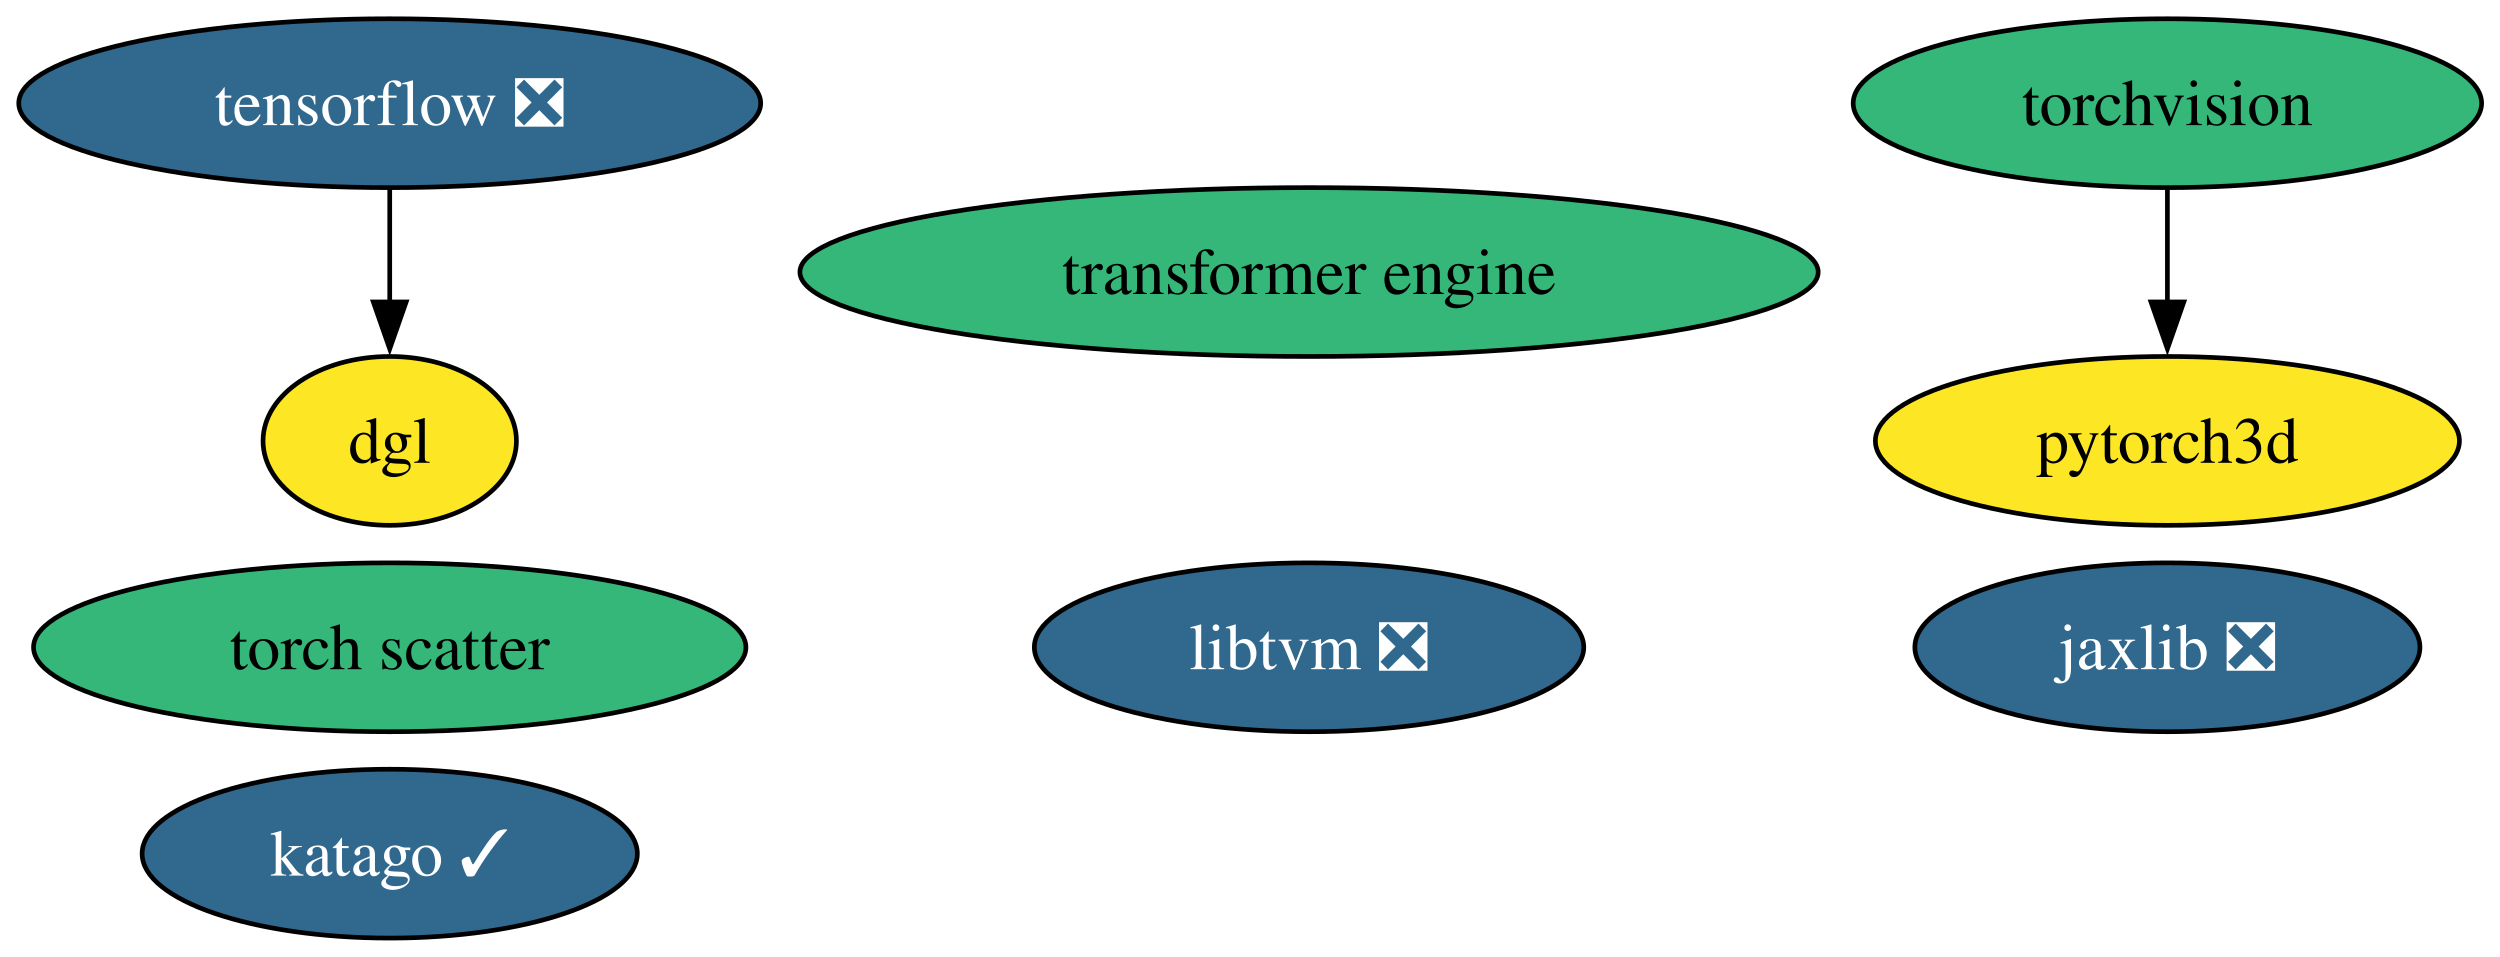
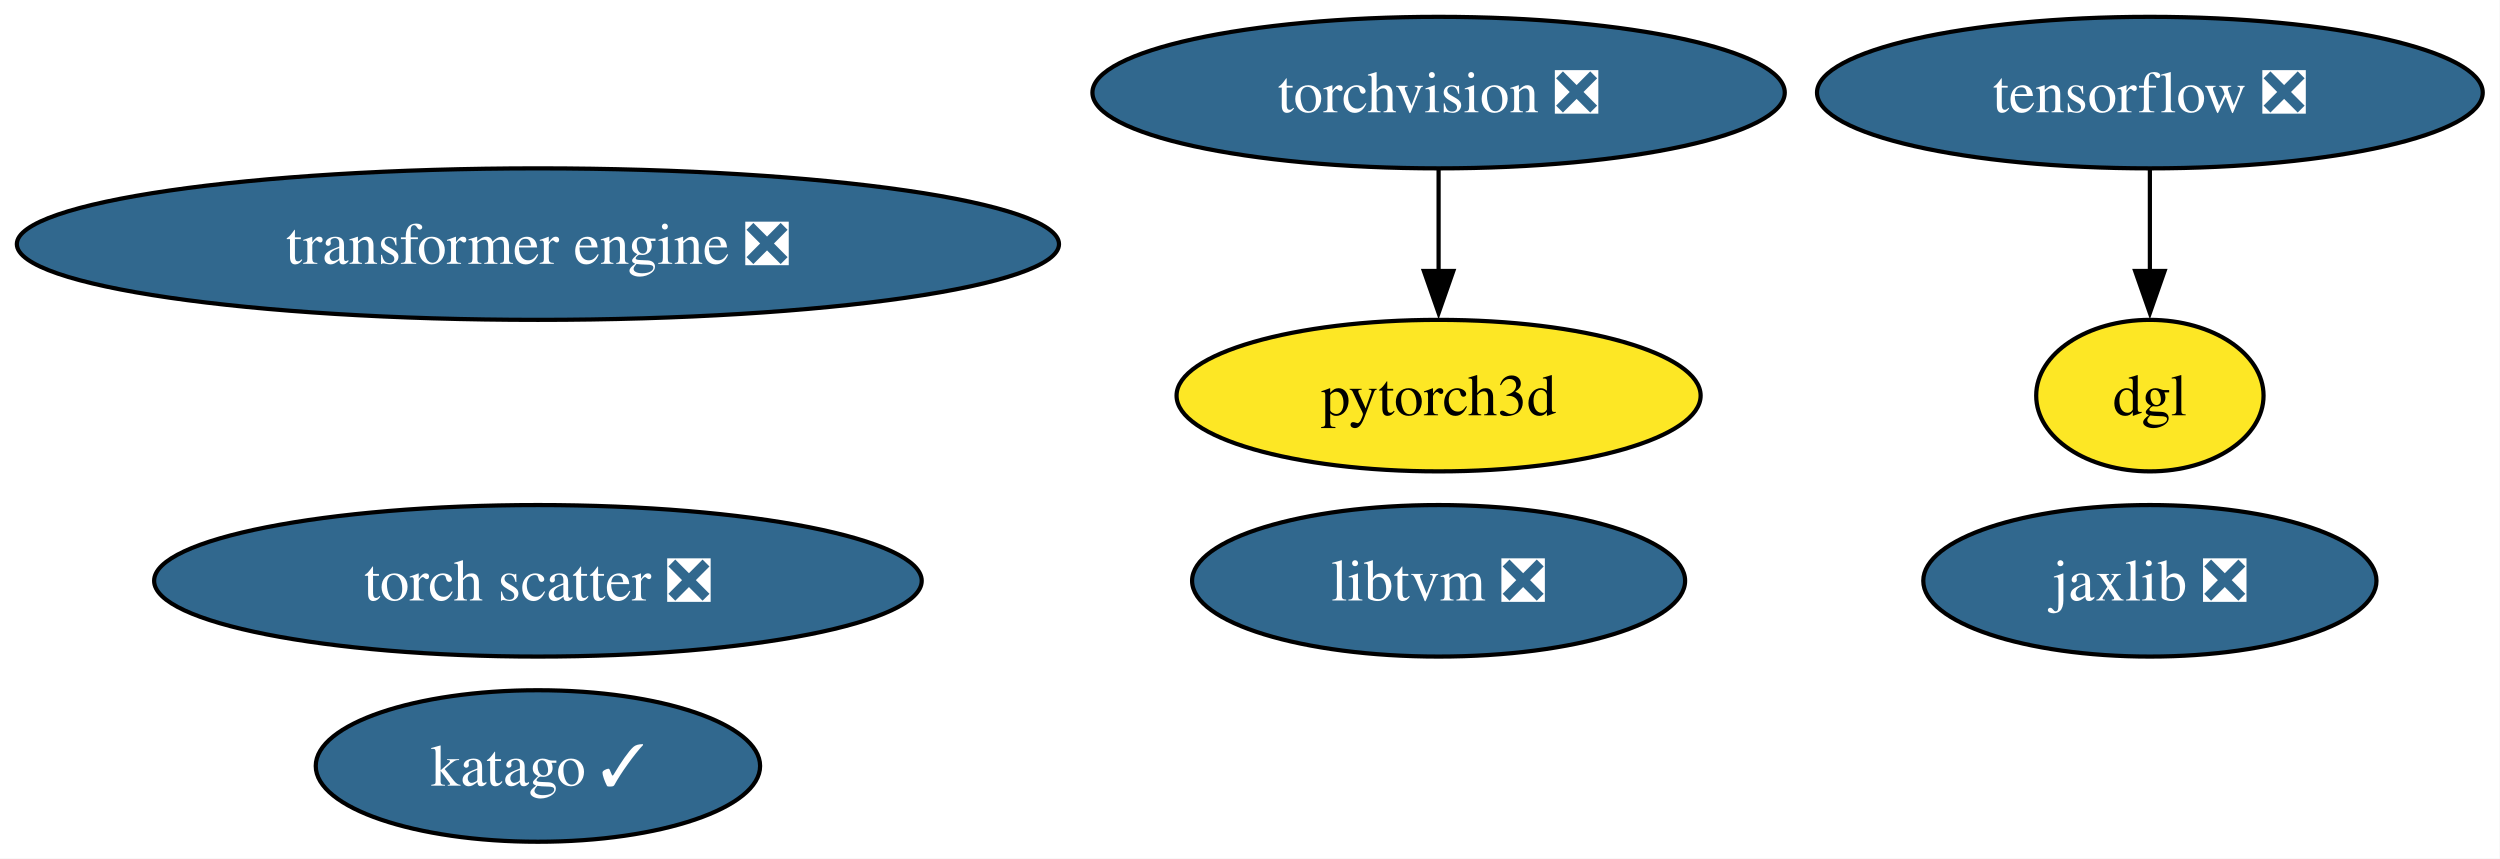
- <svg xmlns="http://www.w3.org/2000/svg" xmlns:xlink="http://www.w3.org/1999/xlink" width="533pt" height="204pt" viewBox="0.00 0.00 533.00 204.00">
+ <svg xmlns="http://www.w3.org/2000/svg" xmlns:xlink="http://www.w3.org/1999/xlink" width="594pt" height="204pt" viewBox="0.00 0.00 594.00 204.00">
  <g id="graph0" class="graph" transform="scale(1 1) rotate(0) translate(4 200)">
-     <polygon fill="white" stroke="none" points="-4,4 -4,-200 529.08,-200 529.08,4 -4,4" />
+     <polygon fill="white" stroke="none" points="-4,4 -4,-200 589.9,-200 589.9,4 -4,4" />
    <g id="node1" class="node">
      <g id="a_node1">
-         <a xlink:href="https://github.com/conda-forge/torchvision-feedstock" xlink:title="torchvision">
-           <ellipse fill="#35b779" stroke="black" cx="458.09" cy="-178" rx="66.99" ry="18" />
-           <text xml:space="preserve" text-anchor="middle" x="458.09" y="-173.32" font-family="Times,serif" font-size="14.00">torchvision</text>
+         <a xlink:href="https://github.com/conda-forge/torchvision-feedstock/pull/131" xlink:title="torchvision ❎">
+           <ellipse fill="#31688e" stroke="black" cx="337.81" cy="-178" rx="82.25" ry="18" />
+           <text xml:space="preserve" text-anchor="middle" x="337.81" y="-173.32" font-family="Times,serif" font-size="14.00" fill="white">torchvision ❎</text>
        </a>
      </g>
    </g>
    <g id="node7" class="node">
      <g id="a_node7">
        <a xlink:href="https://github.com/conda-forge/pytorch3d-feedstock" xlink:title="pytorch3d">
-           <ellipse fill="#fde725" stroke="black" cx="458.09" cy="-106" rx="62.26" ry="18" />
-           <text xml:space="preserve" text-anchor="middle" x="458.09" y="-101.33" font-family="Times,serif" font-size="14.00">pytorch3d</text>
+           <ellipse fill="#fde725" stroke="black" cx="337.81" cy="-106" rx="62.26" ry="18" />
+           <text xml:space="preserve" text-anchor="middle" x="337.81" y="-101.33" font-family="Times,serif" font-size="14.00">pytorch3d</text>
        </a>
      </g>
    </g>
    <g id="edge1" class="edge">
-       <path fill="none" stroke="black" d="M458.09,-159.7C458.09,-152.41 458.09,-143.73 458.09,-135.54" />
-       <polygon fill="black" stroke="black" points="461.59,-135.62 458.09,-125.62 454.59,-135.62 461.59,-135.62" />
+       <path fill="none" stroke="black" d="M337.81,-159.7C337.81,-152.41 337.81,-143.73 337.81,-135.54" />
+       <polygon fill="black" stroke="black" points="341.31,-135.62 337.81,-125.62 334.31,-135.62 341.31,-135.62" />
    </g>
    <g id="node2" class="node">
      <g id="a_node2">
        <a xlink:href="https://github.com/conda-forge/tensorflow-feedstock/pull/461" xlink:title="tensorflow ❎">
-           <ellipse fill="#31688e" stroke="black" cx="79.09" cy="-178" rx="79.09" ry="18" />
-           <text xml:space="preserve" text-anchor="middle" x="79.09" y="-173.32" font-family="Times,serif" font-size="14.00" fill="white">tensorflow ❎</text>
+           <ellipse fill="#31688e" stroke="black" cx="506.81" cy="-178" rx="79.09" ry="18" />
+           <text xml:space="preserve" text-anchor="middle" x="506.81" y="-173.32" font-family="Times,serif" font-size="14.00" fill="white">tensorflow ❎</text>
        </a>
      </g>
    </g>
    <g id="node8" class="node">
      <g id="a_node8">
        <a xlink:href="https://github.com/conda-forge/dgl-feedstock" xlink:title="dgl">
-           <ellipse fill="#fde725" stroke="black" cx="79.09" cy="-106" rx="27.01" ry="18" />
-           <text xml:space="preserve" text-anchor="middle" x="79.09" y="-101.33" font-family="Times,serif" font-size="14.00">dgl</text>
+           <ellipse fill="#fde725" stroke="black" cx="506.81" cy="-106" rx="27.01" ry="18" />
+           <text xml:space="preserve" text-anchor="middle" x="506.81" y="-101.33" font-family="Times,serif" font-size="14.00">dgl</text>
        </a>
      </g>
    </g>
    <g id="edge2" class="edge">
-       <path fill="none" stroke="black" d="M79.09,-159.7C79.09,-152.41 79.09,-143.73 79.09,-135.54" />
-       <polygon fill="black" stroke="black" points="82.59,-135.62 79.09,-125.62 75.59,-135.62 82.59,-135.62" />
+       <path fill="none" stroke="black" d="M506.81,-159.7C506.81,-152.41 506.81,-143.73 506.81,-135.54" />
+       <polygon fill="black" stroke="black" points="510.31,-135.62 506.81,-125.62 503.31,-135.62 510.31,-135.62" />
    </g>
    <g id="node3" class="node">
      <g id="a_node3">
        <a xlink:href="https://github.com/conda-forge/jaxlib-feedstock/pull/331" xlink:title="jaxlib ❎">
-           <ellipse fill="#31688e" stroke="black" cx="458.09" cy="-62" rx="53.84" ry="18" />
-           <text xml:space="preserve" text-anchor="middle" x="458.09" y="-57.33" font-family="Times,serif" font-size="14.00" fill="white">jaxlib ❎</text>
+           <ellipse fill="#31688e" stroke="black" cx="506.81" cy="-62" rx="53.84" ry="18" />
+           <text xml:space="preserve" text-anchor="middle" x="506.81" y="-57.33" font-family="Times,serif" font-size="14.00" fill="white">jaxlib ❎</text>
        </a>
      </g>
    </g>
    <g id="node4" class="node">
      <g id="a_node4">
        <a xlink:href="https://github.com/conda-forge/libtvm-feedstock/pull/43" xlink:title="libtvm ❎">
-           <ellipse fill="#31688e" stroke="black" cx="275.09" cy="-62" rx="58.57" ry="18" />
-           <text xml:space="preserve" text-anchor="middle" x="275.09" y="-57.33" font-family="Times,serif" font-size="14.00" fill="white">libtvm ❎</text>
+           <ellipse fill="#31688e" stroke="black" cx="337.81" cy="-62" rx="58.57" ry="18" />
+           <text xml:space="preserve" text-anchor="middle" x="337.81" y="-57.33" font-family="Times,serif" font-size="14.00" fill="white">libtvm ❎</text>
        </a>
      </g>
    </g>
    <g id="node5" class="node">
      <g id="a_node5">
-         <a xlink:href="https://github.com/conda-forge/torch-scatter-feedstock" xlink:title="torch scatter">
-           <ellipse fill="#35b779" stroke="black" cx="79.09" cy="-62" rx="75.94" ry="18" />
-           <text xml:space="preserve" text-anchor="middle" x="79.09" y="-57.33" font-family="Times,serif" font-size="14.00">torch scatter</text>
+         <a xlink:href="https://github.com/conda-forge/torch-scatter-feedstock/pull/46" xlink:title="torch scatter ❎">
+           <ellipse fill="#31688e" stroke="black" cx="123.81" cy="-62" rx="91.19" ry="18" />
+           <text xml:space="preserve" text-anchor="middle" x="123.81" y="-57.33" font-family="Times,serif" font-size="14.00" fill="white">torch scatter ❎</text>
        </a>
      </g>
    </g>
    <g id="node6" class="node">
      <g id="a_node6">
        <a xlink:href="https://github.com/conda-forge/katago-feedstock/pull/27" xlink:title="katago ✓">
-           <ellipse fill="#31688e" stroke="black" cx="79.09" cy="-18" rx="52.79" ry="18" />
-           <text xml:space="preserve" text-anchor="middle" x="79.09" y="-13.32" font-family="Times,serif" font-size="14.00" fill="white">katago ✓</text>
+           <ellipse fill="#31688e" stroke="black" cx="123.81" cy="-18" rx="52.79" ry="18" />
+           <text xml:space="preserve" text-anchor="middle" x="123.81" y="-13.32" font-family="Times,serif" font-size="14.00" fill="white">katago ✓</text>
        </a>
      </g>
    </g>
    <g id="node9" class="node">
      <g id="a_node9">
-         <a xlink:href="https://github.com/conda-forge/transformer-engine-feedstock" xlink:title="transformer engine">
-           <ellipse fill="#35b779" stroke="black" cx="275.09" cy="-142" rx="108.55" ry="18" />
-           <text xml:space="preserve" text-anchor="middle" x="275.09" y="-137.32" font-family="Times,serif" font-size="14.00">transformer engine</text>
+         <a xlink:href="https://github.com/conda-forge/transformer-engine-feedstock/pull/19" xlink:title="transformer engine ❎">
+           <ellipse fill="#31688e" stroke="black" cx="123.81" cy="-142" rx="123.81" ry="18" />
+           <text xml:space="preserve" text-anchor="middle" x="123.81" y="-137.32" font-family="Times,serif" font-size="14.00" fill="white">transformer engine ❎</text>
        </a>
      </g>
    </g>
  </g>
</svg>
